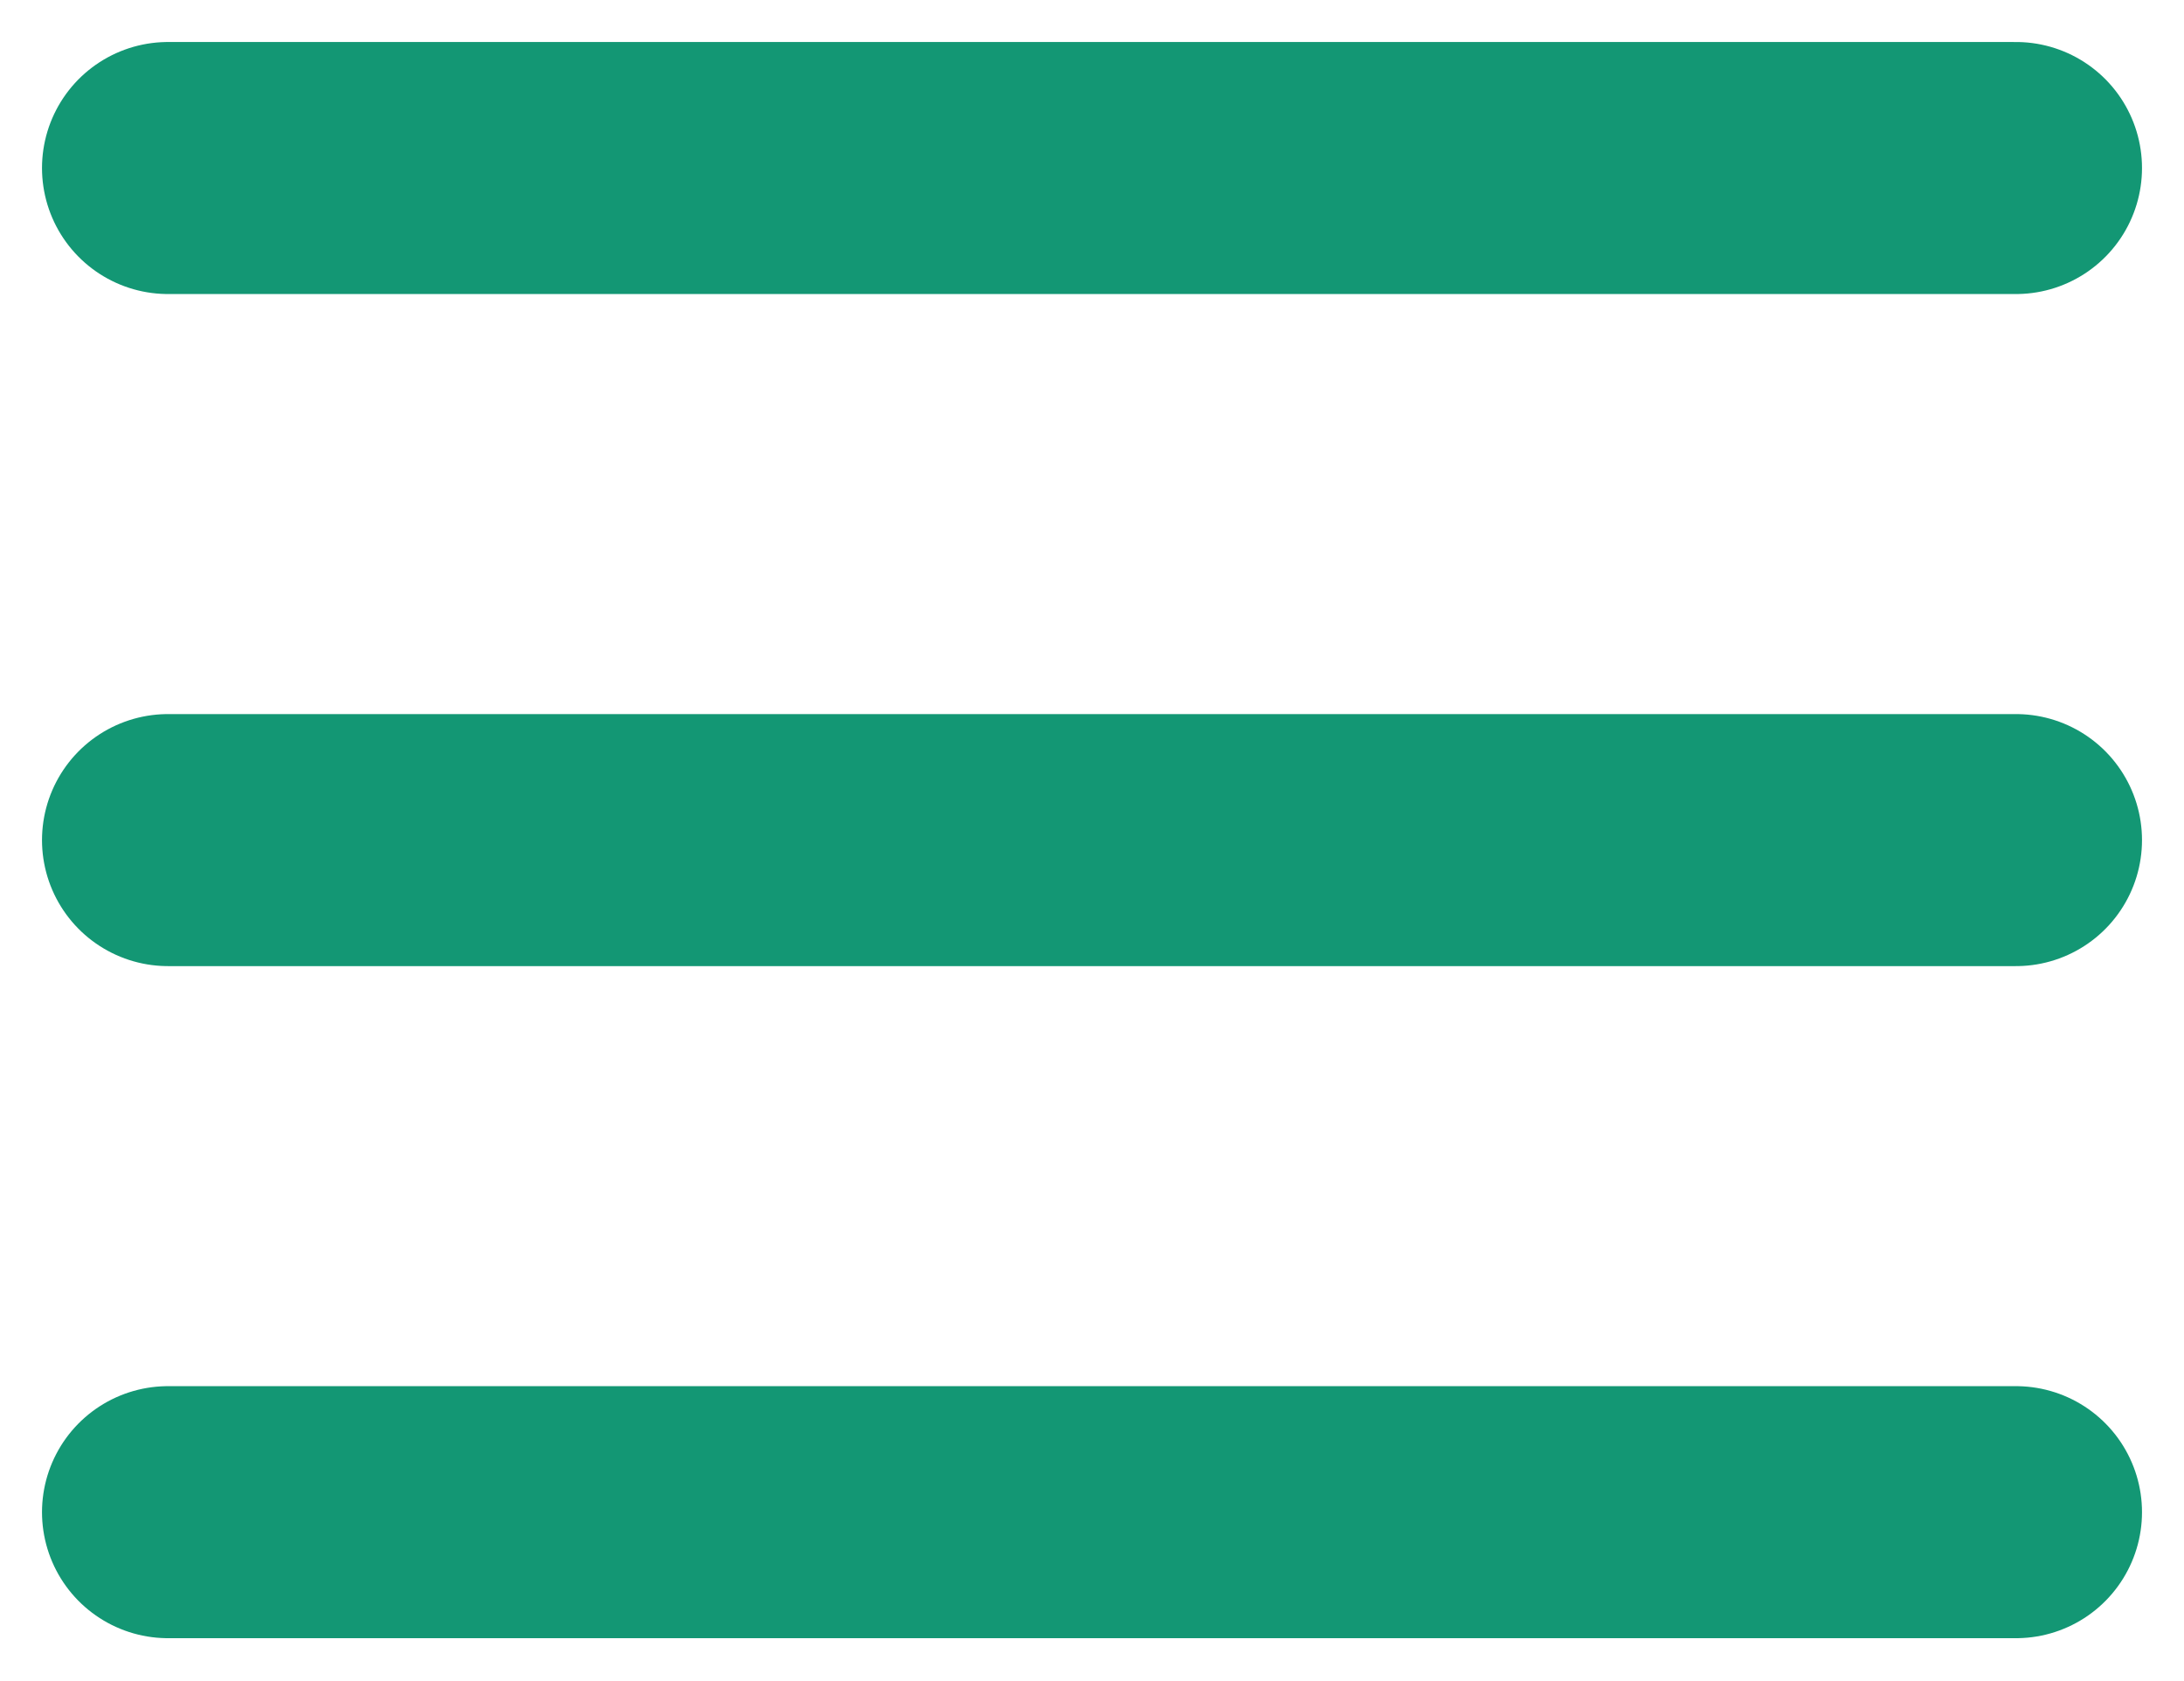
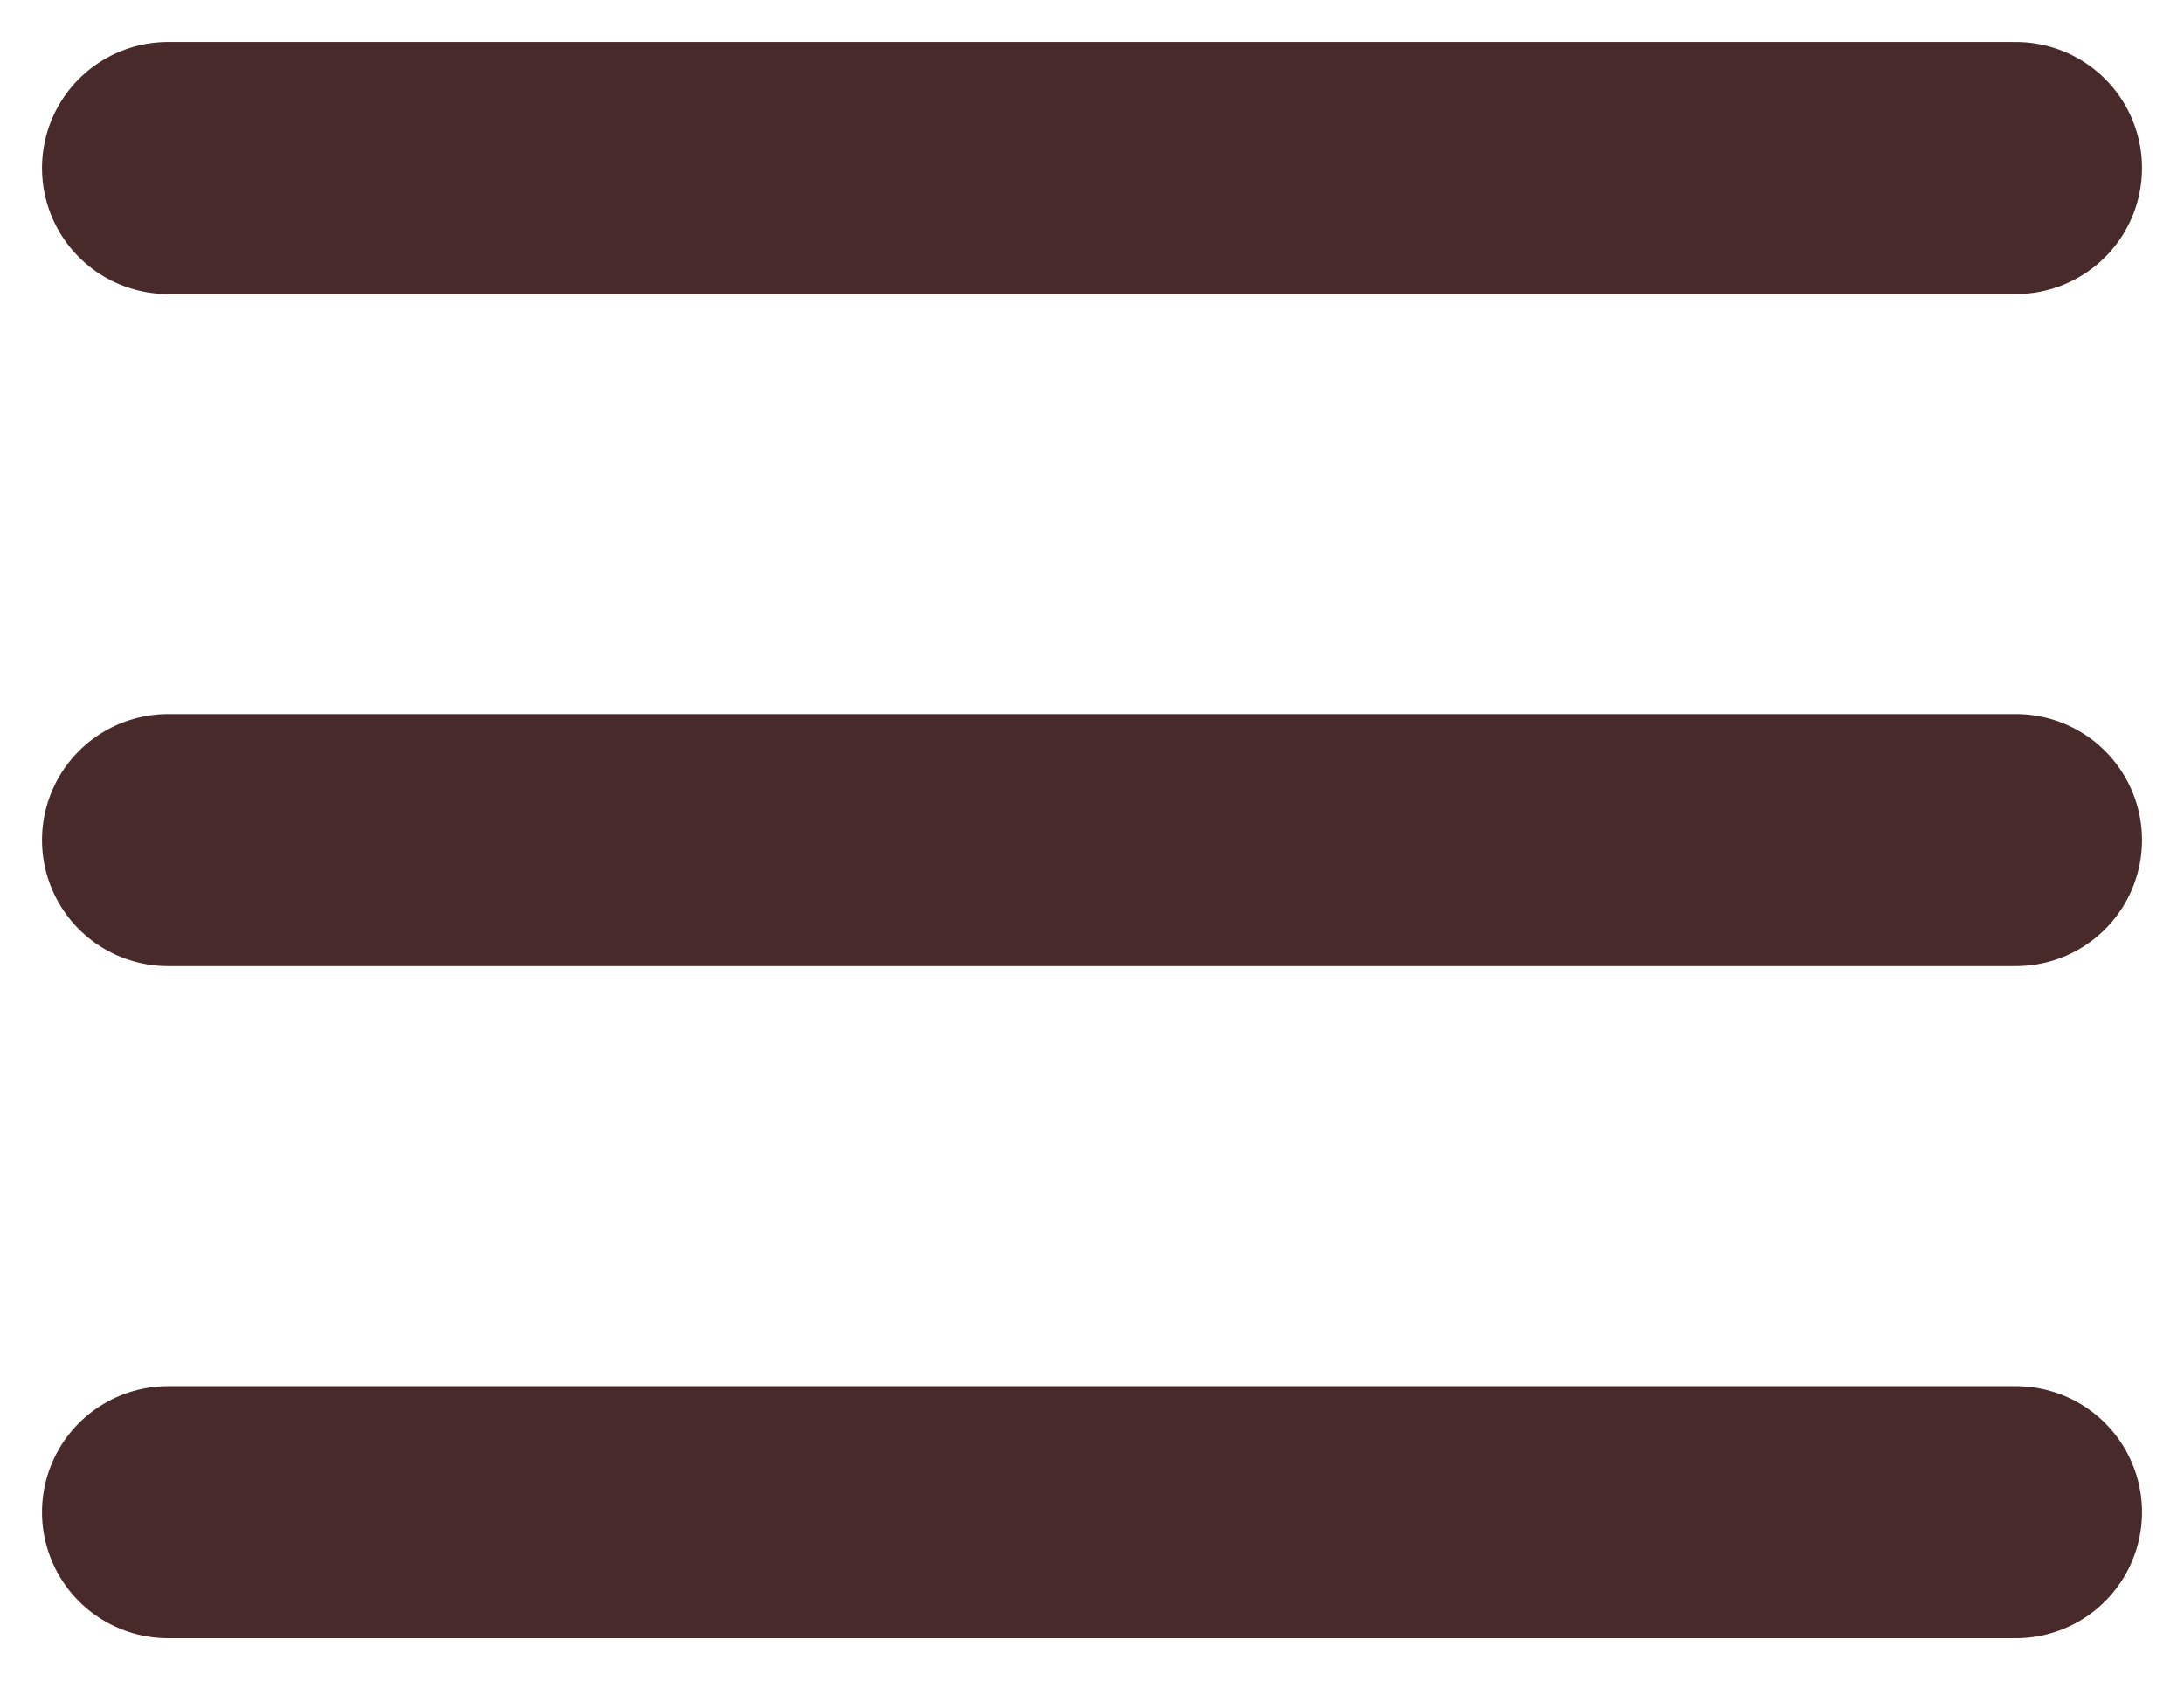
<svg xmlns="http://www.w3.org/2000/svg" width="26" height="20" viewBox="0 0 26 20" fill="none">
-   <path d="M2 2H24M2 10H24M2 18H24" stroke="#139774" stroke-width="3" stroke-linecap="round" />
+   <path d="M2 2H24M2 10H24M2 18H24" stroke="#482A2A" stroke-width="3" stroke-linecap="round" />
</svg>
